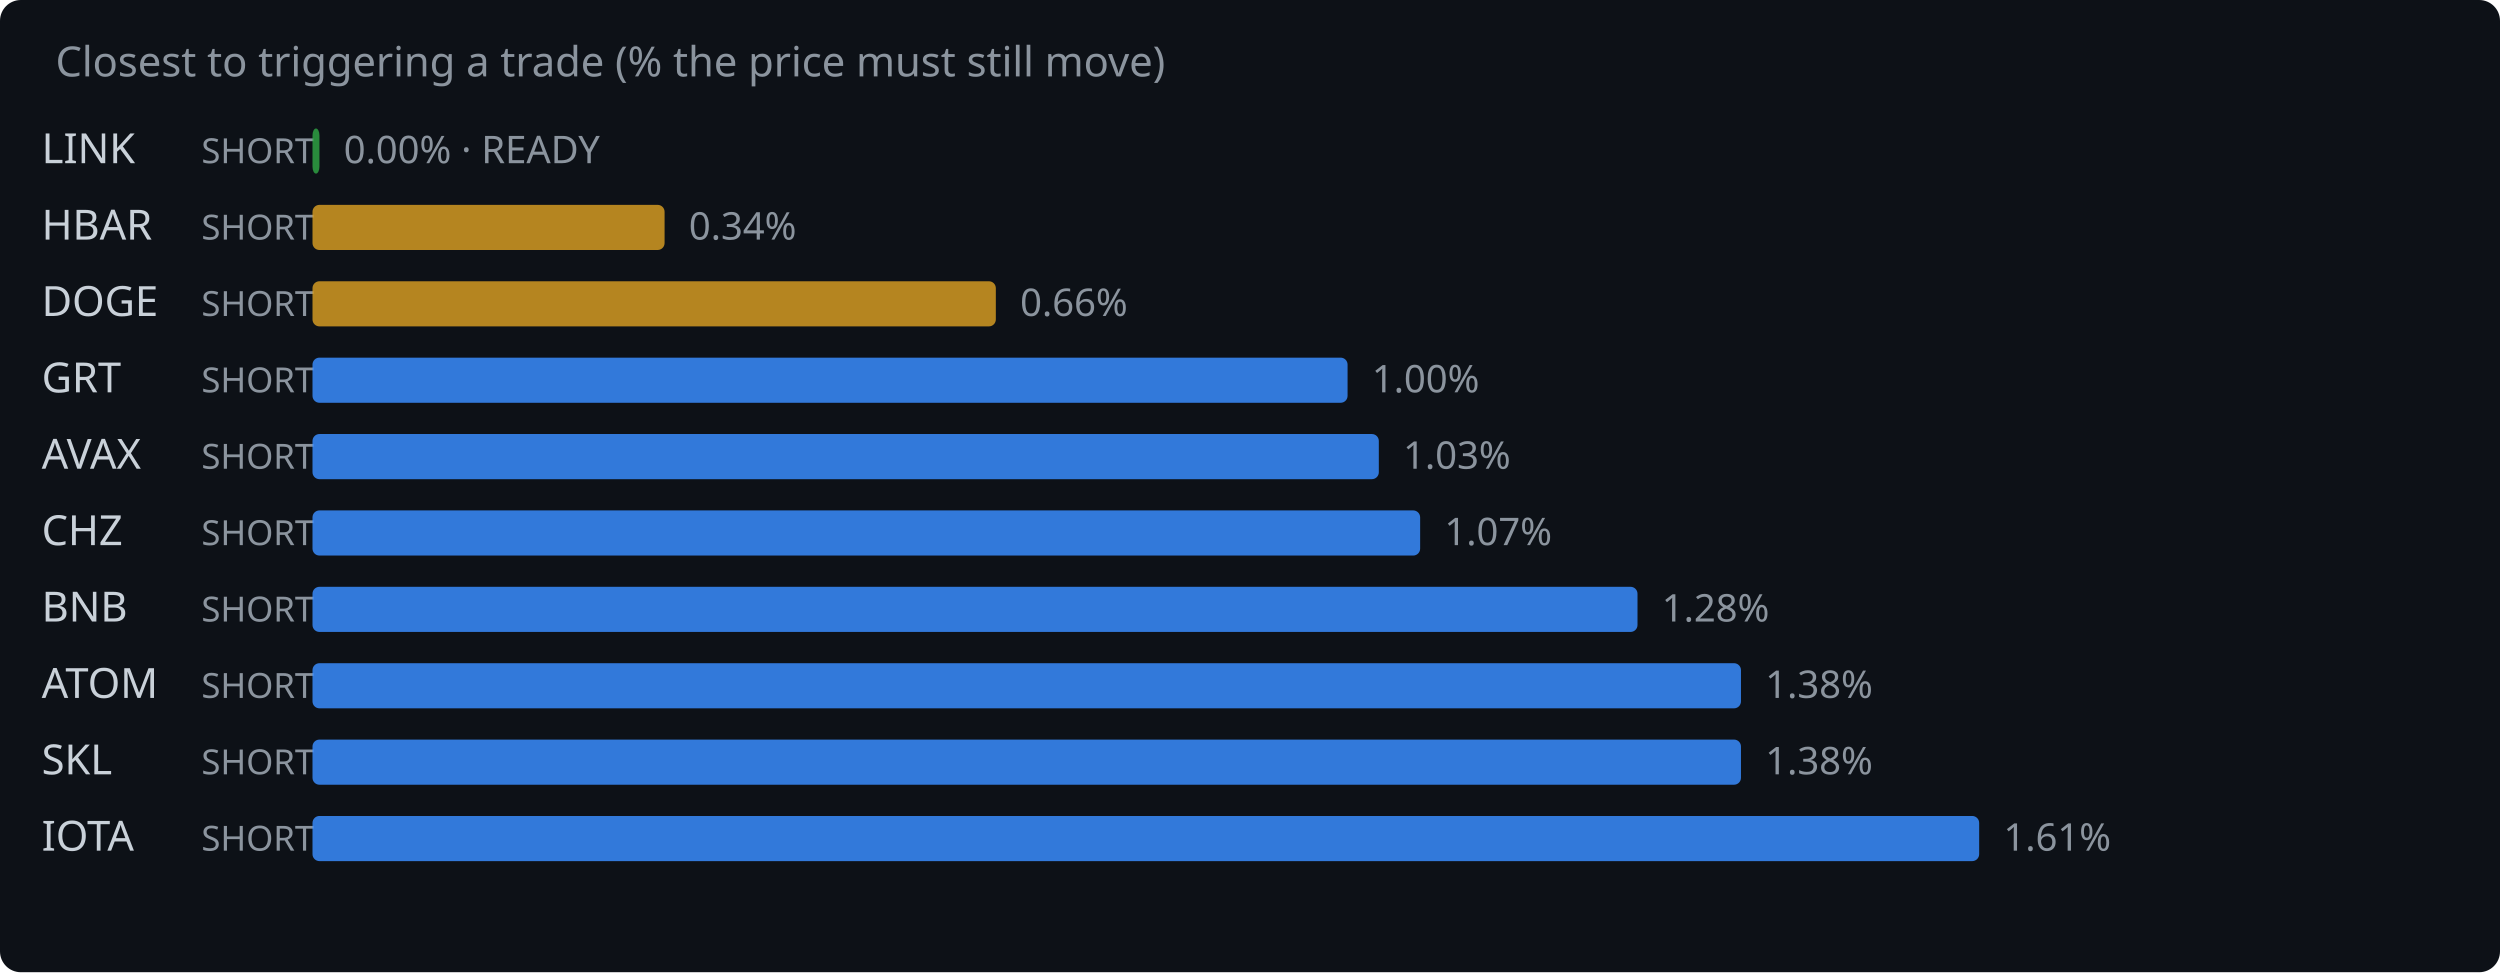
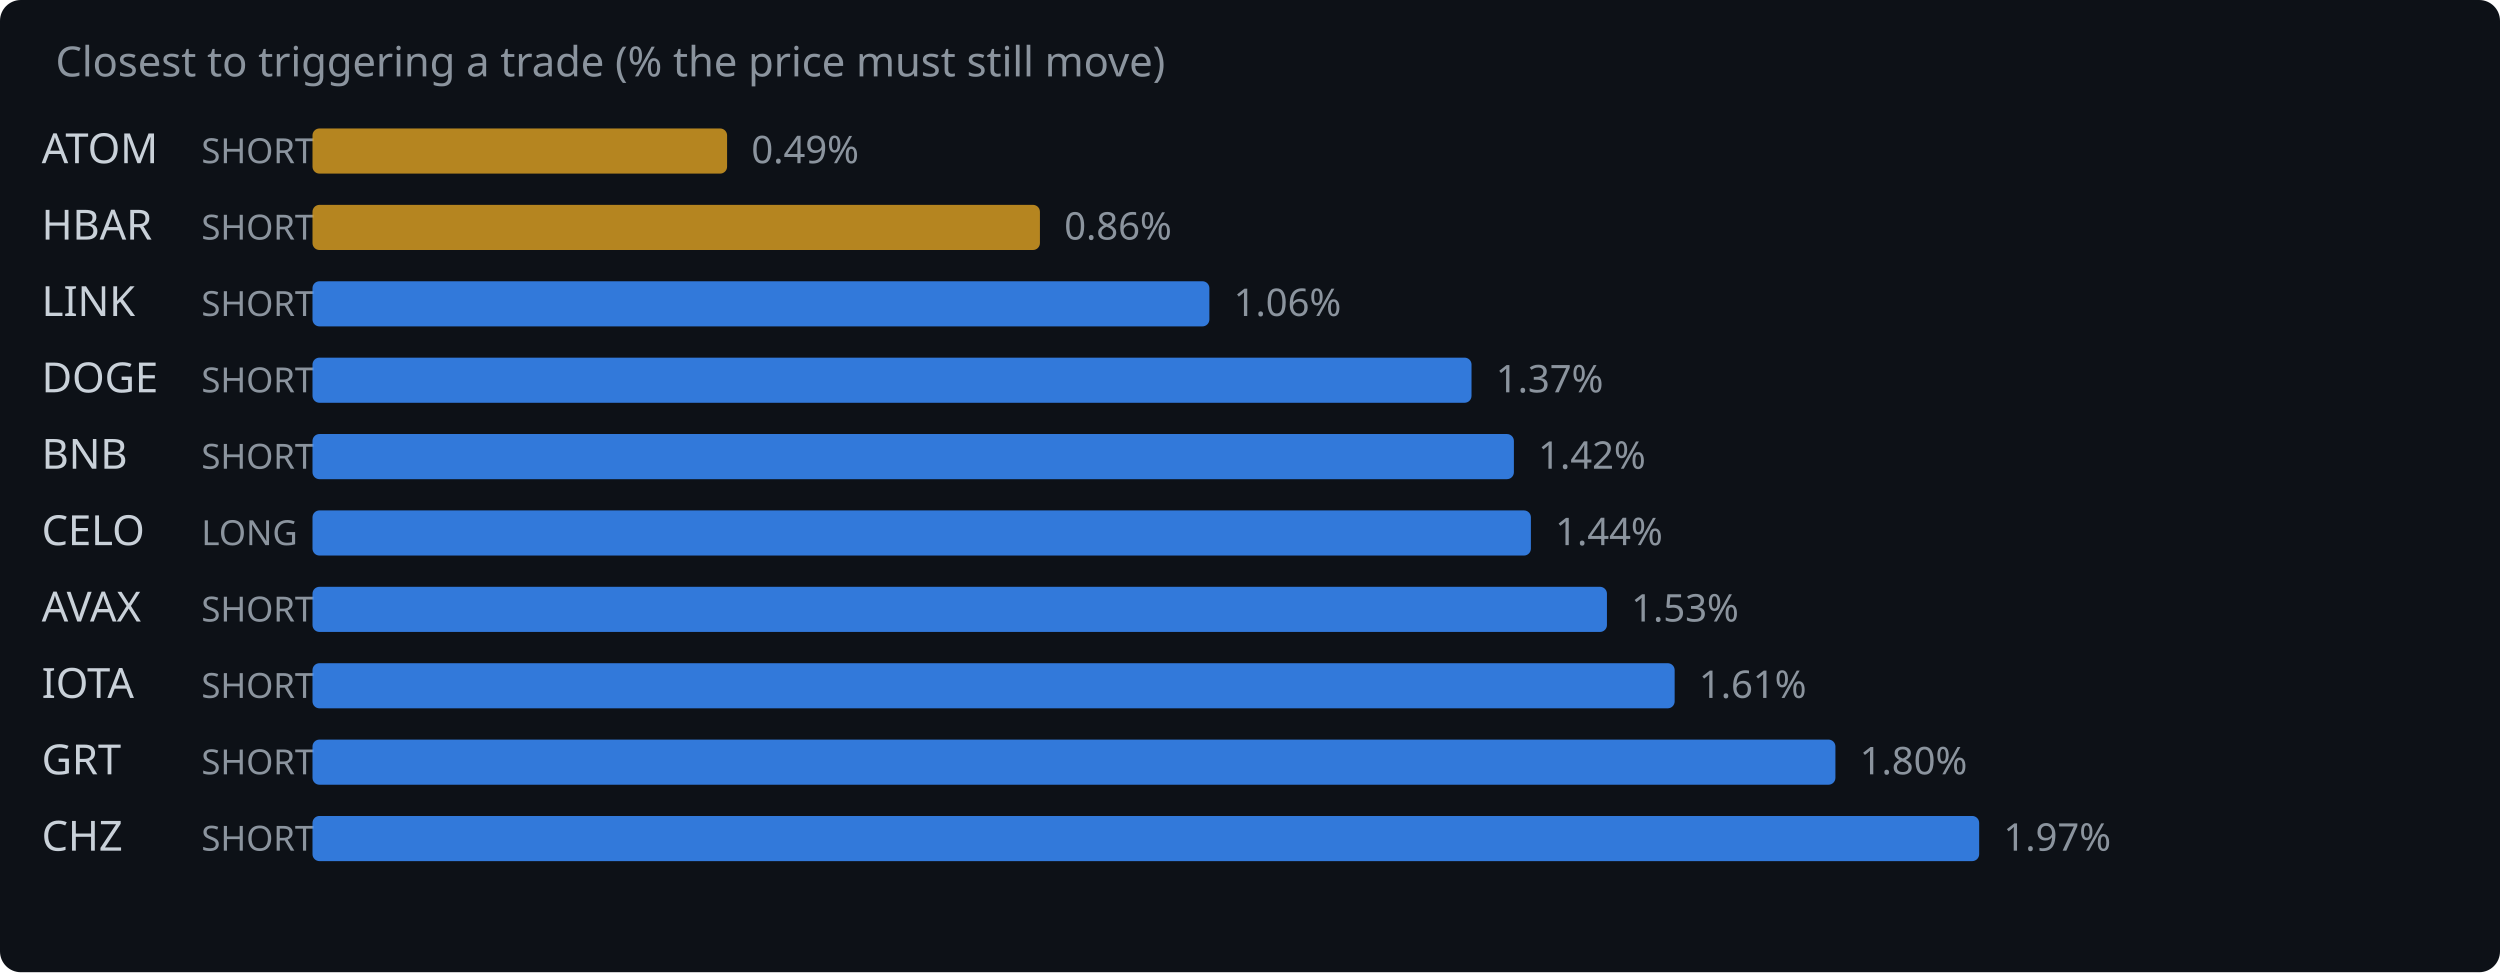
<svg xmlns="http://www.w3.org/2000/svg" width="720" height="280" viewBox="0 0 720 280">
  <rect width="720" height="280" fill="#0d1117" rx="6" />
  <text x="16" y="22" fill="#8b949e" font-family="system-ui,sans-serif" font-size="12">Closest to triggering a trade (% the price must still move)</text>
-   <text x="12" y="47" fill="#c9d1d9" font-family="system-ui,sans-serif" font-size="12">LINK</text>
+   <text x="12" y="47" fill="#c9d1d9" font-family="system-ui,sans-serif" font-size="12">ATOM</text>
  <text x="58" y="47" fill="#8b949e" font-family="system-ui,sans-serif" font-size="10">SHORT</text>
-   <rect x="90" y="37" width="2.0" height="13" rx="2" fill="#2ea043" opacity="0.85" />
-   <text x="99.0" y="47" fill="#8b949e" font-family="system-ui,sans-serif" font-size="11">0.00% · READY</text>
+   <rect x="90" y="37" width="119.4" height="13" rx="2" fill="#d29922" opacity="0.85" />
+   <text x="216.4" y="47" fill="#8b949e" font-family="system-ui,sans-serif" font-size="11">0.49%</text>
  <text x="12" y="69" fill="#c9d1d9" font-family="system-ui,sans-serif" font-size="12">HBAR</text>
  <text x="58" y="69" fill="#8b949e" font-family="system-ui,sans-serif" font-size="10">SHORT</text>
-   <rect x="90" y="59" width="101.4" height="13" rx="2" fill="#d29922" opacity="0.85" />
-   <text x="198.4" y="69" fill="#8b949e" font-family="system-ui,sans-serif" font-size="11">0.34%</text>
-   <text x="12" y="91" fill="#c9d1d9" font-family="system-ui,sans-serif" font-size="12">DOGE</text>
+   <rect x="90" y="59" width="209.5" height="13" rx="2" fill="#d29922" opacity="0.85" />
+   <text x="306.5" y="69" fill="#8b949e" font-family="system-ui,sans-serif" font-size="11">0.86%</text>
+   <text x="12" y="91" fill="#c9d1d9" font-family="system-ui,sans-serif" font-size="12">LINK</text>
  <text x="58" y="91" fill="#8b949e" font-family="system-ui,sans-serif" font-size="10">SHORT</text>
-   <rect x="90" y="81" width="196.8" height="13" rx="2" fill="#d29922" opacity="0.85" />
-   <text x="293.8" y="91" fill="#8b949e" font-family="system-ui,sans-serif" font-size="11">0.66%</text>
-   <text x="12" y="113" fill="#c9d1d9" font-family="system-ui,sans-serif" font-size="12">GRT</text>
+   <rect x="90" y="81" width="258.3" height="13" rx="2" fill="#388bfd" opacity="0.85" />
+   <text x="355.3" y="91" fill="#8b949e" font-family="system-ui,sans-serif" font-size="11">1.06%</text>
+   <text x="12" y="113" fill="#c9d1d9" font-family="system-ui,sans-serif" font-size="12">DOGE</text>
  <text x="58" y="113" fill="#8b949e" font-family="system-ui,sans-serif" font-size="10">SHORT</text>
-   <rect x="90" y="103" width="298.1" height="13" rx="2" fill="#388bfd" opacity="0.85" />
-   <text x="395.1" y="113" fill="#8b949e" font-family="system-ui,sans-serif" font-size="11">1.00%</text>
-   <text x="12" y="135" fill="#c9d1d9" font-family="system-ui,sans-serif" font-size="12">AVAX</text>
+   <rect x="90" y="103" width="333.8" height="13" rx="2" fill="#388bfd" opacity="0.85" />
+   <text x="430.8" y="113" fill="#8b949e" font-family="system-ui,sans-serif" font-size="11">1.37%</text>
+   <text x="12" y="135" fill="#c9d1d9" font-family="system-ui,sans-serif" font-size="12">BNB</text>
  <text x="58" y="135" fill="#8b949e" font-family="system-ui,sans-serif" font-size="10">SHORT</text>
-   <rect x="90" y="125" width="307.1" height="13" rx="2" fill="#388bfd" opacity="0.85" />
-   <text x="404.1" y="135" fill="#8b949e" font-family="system-ui,sans-serif" font-size="11">1.03%</text>
-   <text x="12" y="157" fill="#c9d1d9" font-family="system-ui,sans-serif" font-size="12">CHZ</text>
-   <text x="58" y="157" fill="#8b949e" font-family="system-ui,sans-serif" font-size="10">SHORT</text>
-   <rect x="90" y="147" width="319.0" height="13" rx="2" fill="#388bfd" opacity="0.85" />
-   <text x="416.0" y="157" fill="#8b949e" font-family="system-ui,sans-serif" font-size="11">1.07%</text>
-   <text x="12" y="179" fill="#c9d1d9" font-family="system-ui,sans-serif" font-size="12">BNB</text>
+   <rect x="90" y="125" width="346.0" height="13" rx="2" fill="#388bfd" opacity="0.85" />
+   <text x="443.0" y="135" fill="#8b949e" font-family="system-ui,sans-serif" font-size="11">1.42%</text>
+   <text x="12" y="157" fill="#c9d1d9" font-family="system-ui,sans-serif" font-size="12">CELO</text>
+   <text x="58" y="157" fill="#8b949e" font-family="system-ui,sans-serif" font-size="10">LONG</text>
+   <rect x="90" y="147" width="350.9" height="13" rx="2" fill="#388bfd" opacity="0.85" />
+   <text x="447.9" y="157" fill="#8b949e" font-family="system-ui,sans-serif" font-size="11">1.44%</text>
+   <text x="12" y="179" fill="#c9d1d9" font-family="system-ui,sans-serif" font-size="12">AVAX</text>
  <text x="58" y="179" fill="#8b949e" font-family="system-ui,sans-serif" font-size="10">SHORT</text>
-   <rect x="90" y="169" width="381.6" height="13" rx="2" fill="#388bfd" opacity="0.85" />
-   <text x="478.6" y="179" fill="#8b949e" font-family="system-ui,sans-serif" font-size="11">1.28%</text>
-   <text x="12" y="201" fill="#c9d1d9" font-family="system-ui,sans-serif" font-size="12">ATOM</text>
+   <rect x="90" y="169" width="372.8" height="13" rx="2" fill="#388bfd" opacity="0.85" />
+   <text x="469.8" y="179" fill="#8b949e" font-family="system-ui,sans-serif" font-size="11">1.53%</text>
+   <text x="12" y="201" fill="#c9d1d9" font-family="system-ui,sans-serif" font-size="12">IOTA</text>
  <text x="58" y="201" fill="#8b949e" font-family="system-ui,sans-serif" font-size="10">SHORT</text>
-   <rect x="90" y="191" width="411.4" height="13" rx="2" fill="#388bfd" opacity="0.85" />
-   <text x="508.4" y="201" fill="#8b949e" font-family="system-ui,sans-serif" font-size="11">1.38%</text>
-   <text x="12" y="223" fill="#c9d1d9" font-family="system-ui,sans-serif" font-size="12">SKL</text>
+   <rect x="90" y="191" width="392.3" height="13" rx="2" fill="#388bfd" opacity="0.85" />
+   <text x="489.3" y="201" fill="#8b949e" font-family="system-ui,sans-serif" font-size="11">1.61%</text>
+   <text x="12" y="223" fill="#c9d1d9" font-family="system-ui,sans-serif" font-size="12">GRT</text>
  <text x="58" y="223" fill="#8b949e" font-family="system-ui,sans-serif" font-size="10">SHORT</text>
-   <rect x="90" y="213" width="411.4" height="13" rx="2" fill="#388bfd" opacity="0.85" />
-   <text x="508.4" y="223" fill="#8b949e" font-family="system-ui,sans-serif" font-size="11">1.38%</text>
-   <text x="12" y="245" fill="#c9d1d9" font-family="system-ui,sans-serif" font-size="12">IOTA</text>
+   <rect x="90" y="213" width="438.6" height="13" rx="2" fill="#388bfd" opacity="0.85" />
+   <text x="535.6" y="223" fill="#8b949e" font-family="system-ui,sans-serif" font-size="11">1.80%</text>
+   <text x="12" y="245" fill="#c9d1d9" font-family="system-ui,sans-serif" font-size="12">CHZ</text>
  <text x="58" y="245" fill="#8b949e" font-family="system-ui,sans-serif" font-size="10">SHORT</text>
  <rect x="90" y="235" width="480.0" height="13" rx="2" fill="#388bfd" opacity="0.85" />
-   <text x="577.0" y="245" fill="#8b949e" font-family="system-ui,sans-serif" font-size="11">1.61%</text>
+   <text x="577.0" y="245" fill="#8b949e" font-family="system-ui,sans-serif" font-size="11">1.97%</text>
</svg>
